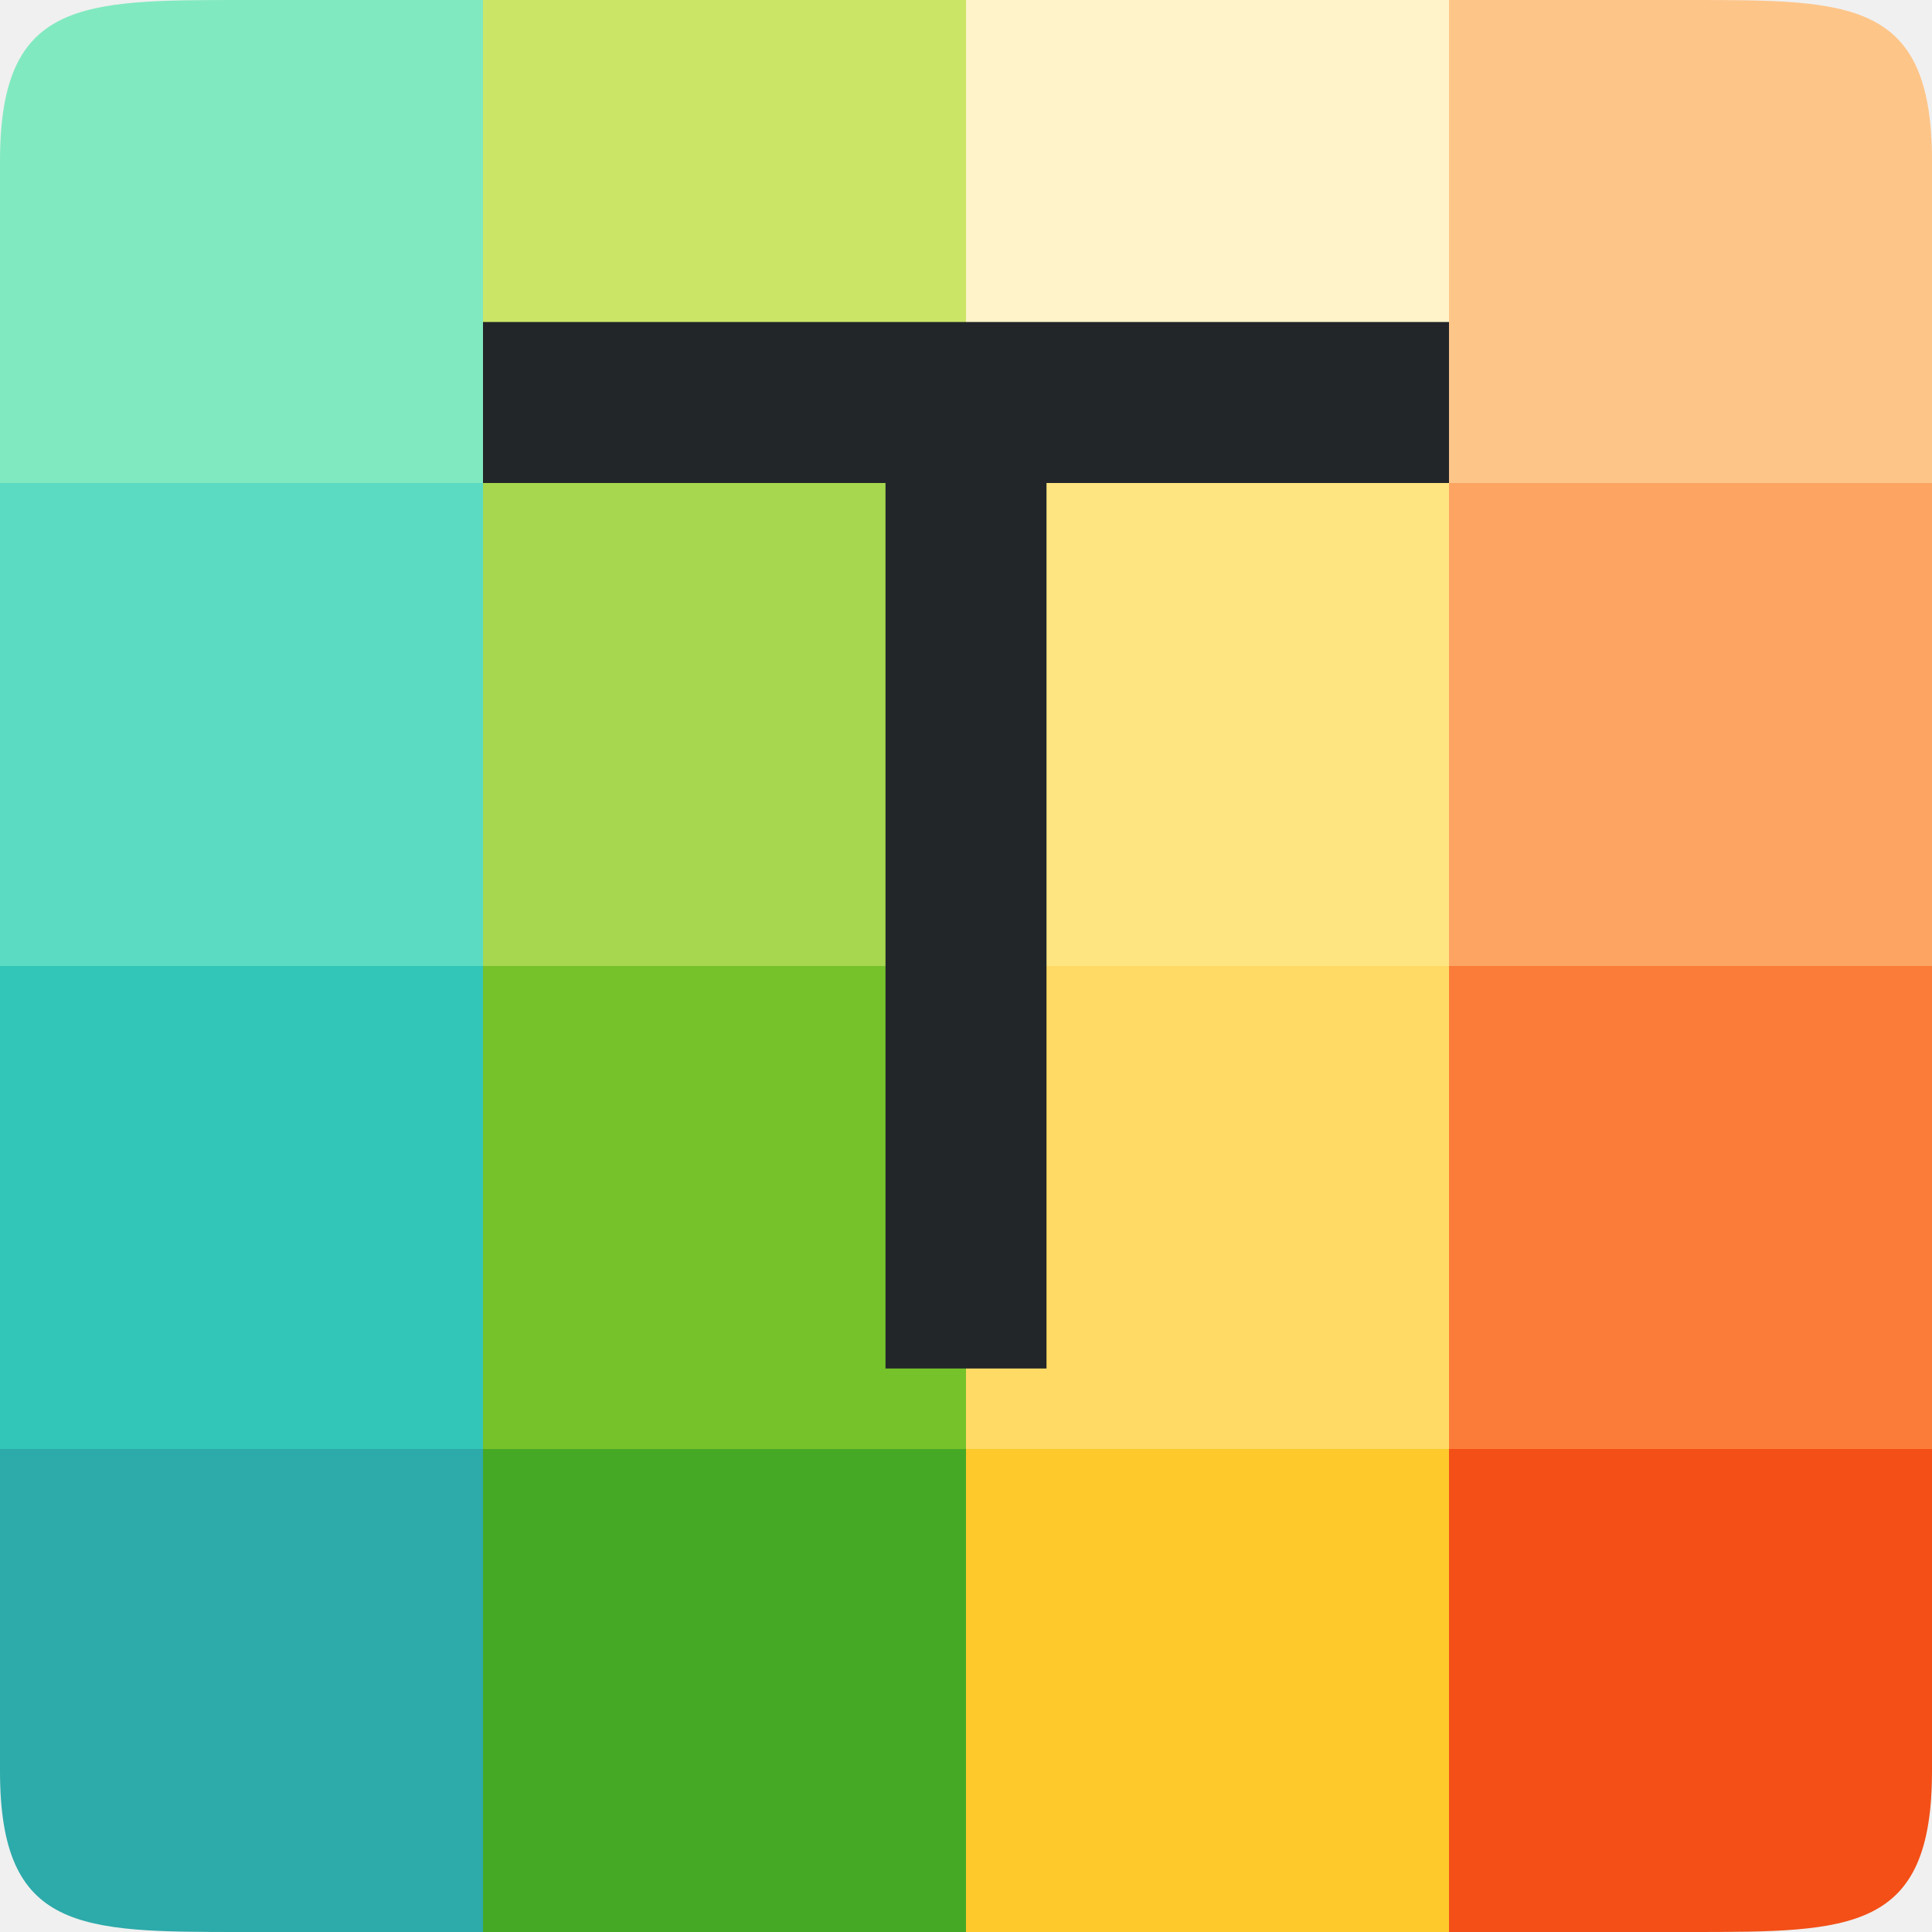
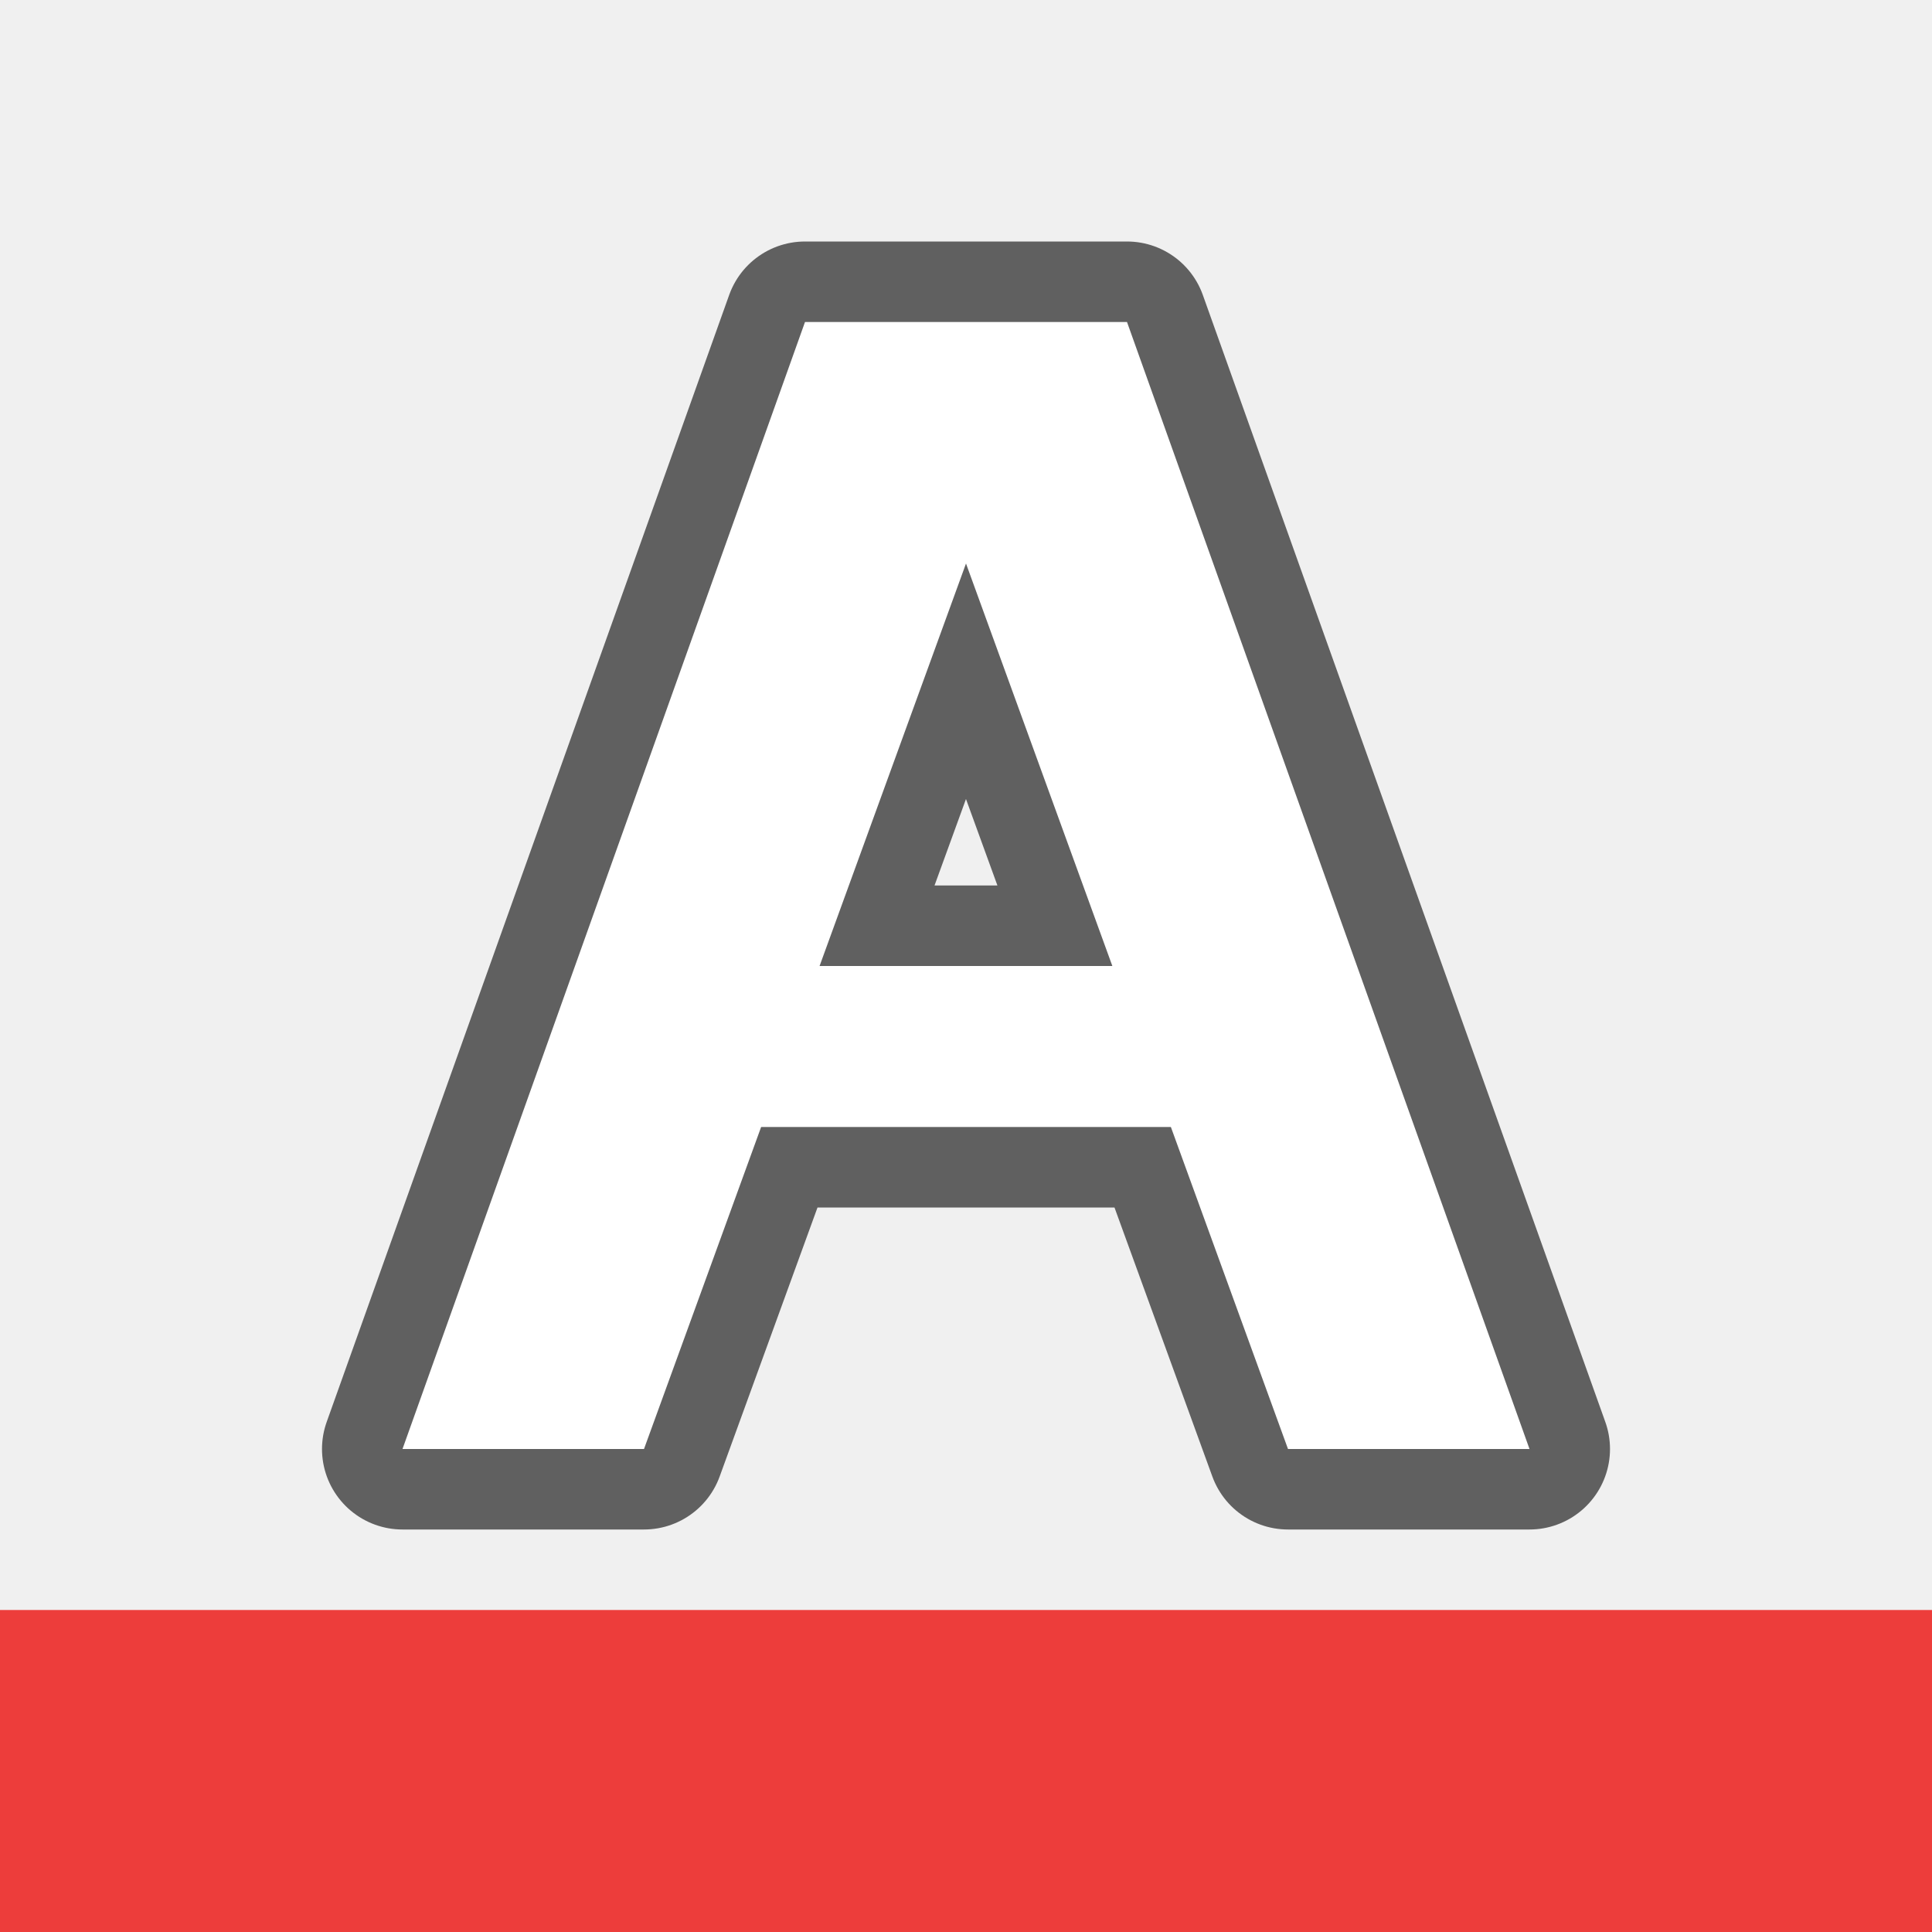
<svg xmlns="http://www.w3.org/2000/svg" viewBox="0 0 24 24" version="1.1" id="svg4">
  <defs id="defs8" />
-   <path style="opacity:1;vector-effect:none;fill:#2daaaa;fill-opacity:1;stroke:none;stroke-width:3;stroke-linecap:round;stroke-linejoin:round;stroke-miterlimit:4;stroke-dasharray:none;stroke-dashoffset:0;stroke-opacity:1" d="m 0,18 v 4 c 0,2 1,2 3,2 h 3 v -6 z" id="rect3830-5" />
-   <rect style="opacity:1;vector-effect:none;fill:#46a926;fill-opacity:1;stroke:none;stroke-width:3;stroke-linecap:round;stroke-linejoin:round;stroke-miterlimit:4;stroke-dasharray:none;stroke-dashoffset:0;stroke-opacity:1" id="rect3830-0-9" width="6" height="6" x="6" y="18" />
-   <rect style="opacity:1;vector-effect:none;fill:#fdc92b;fill-opacity:1;stroke:none;stroke-width:3;stroke-linecap:round;stroke-linejoin:round;stroke-miterlimit:4;stroke-dasharray:none;stroke-dashoffset:0;stroke-opacity:1" id="rect3830-2-2" width="6" height="6" x="12" y="18" />
-   <path style="opacity:1;vector-effect:none;fill:#f34f17;fill-opacity:1;stroke:none;stroke-width:3;stroke-linecap:round;stroke-linejoin:round;stroke-miterlimit:4;stroke-dasharray:none;stroke-dashoffset:0;stroke-opacity:1" d="m 18,18 v 6 h 3 c 2,0 3,0 3,-2 v -4 z" id="rect3830-3-2" />
-   <rect style="opacity:1;vector-effect:none;fill:#31c6b7;fill-opacity:1;stroke:none;stroke-width:3;stroke-linecap:round;stroke-linejoin:round;stroke-miterlimit:4;stroke-dasharray:none;stroke-dashoffset:0;stroke-opacity:1" id="rect3830-9" width="6" height="6" x="9.5367432e-07" y="12" />
-   <rect style="opacity:1;vector-effect:none;fill:#76c22b;fill-opacity:1;stroke:none;stroke-width:3;stroke-linecap:round;stroke-linejoin:round;stroke-miterlimit:4;stroke-dasharray:none;stroke-dashoffset:0;stroke-opacity:1" id="rect3830-0-7" width="6" height="6" x="6" y="12" />
-   <rect style="opacity:1;vector-effect:none;fill:#ffda64;fill-opacity:1;stroke:none;stroke-width:3;stroke-linecap:round;stroke-linejoin:round;stroke-miterlimit:4;stroke-dasharray:none;stroke-dashoffset:0;stroke-opacity:1" id="rect3830-2-3" width="6" height="6" x="12" y="12" />
-   <rect style="opacity:1;vector-effect:none;fill:#fb7c38;fill-opacity:1;stroke:none;stroke-width:3;stroke-linecap:round;stroke-linejoin:round;stroke-miterlimit:4;stroke-dasharray:none;stroke-dashoffset:0;stroke-opacity:1" id="rect3830-3-6" width="6" height="6" x="18" y="12" />
-   <rect style="opacity:1;vector-effect:none;fill:#5bdbc1;fill-opacity:1;stroke:none;stroke-width:3;stroke-linecap:round;stroke-linejoin:round;stroke-miterlimit:4;stroke-dasharray:none;stroke-dashoffset:0;stroke-opacity:1" id="rect3830-29" width="6" height="6" x="9.5367432e-07" y="6" />
-   <rect style="opacity:1;vector-effect:none;fill:#a6d74f;fill-opacity:1;stroke:none;stroke-width:3;stroke-linecap:round;stroke-linejoin:round;stroke-miterlimit:4;stroke-dasharray:none;stroke-dashoffset:0;stroke-opacity:1" id="rect3830-0-3" width="6" height="6" x="6" y="6" />
-   <rect style="opacity:1;vector-effect:none;fill:#fee581;fill-opacity:1;stroke:none;stroke-width:3;stroke-linecap:round;stroke-linejoin:round;stroke-miterlimit:4;stroke-dasharray:none;stroke-dashoffset:0;stroke-opacity:1" id="rect3830-2-1" width="6" height="6" x="12" y="6" />
-   <rect style="opacity:1;vector-effect:none;fill:#fda463;fill-opacity:1;stroke:none;stroke-width:3;stroke-linecap:round;stroke-linejoin:round;stroke-miterlimit:4;stroke-dasharray:none;stroke-dashoffset:0;stroke-opacity:1" id="rect3830-3-9" width="6" height="6" x="18" y="6" />
-   <path style="opacity:1;vector-effect:none;fill:#81e9c0;fill-opacity:1;stroke:none;stroke-width:3;stroke-linecap:round;stroke-linejoin:round;stroke-miterlimit:4;stroke-dasharray:none;stroke-dashoffset:0;stroke-opacity:1" d="m 3,4.7683716e-7 c -2,0 -3,0 -3,2 v 4 H 6 V 4.7683716e-7 Z" id="rect3830-78" />
-   <rect style="opacity:1;vector-effect:none;fill:#cbe667;fill-opacity:1;stroke:none;stroke-width:3;stroke-linecap:round;stroke-linejoin:round;stroke-miterlimit:4;stroke-dasharray:none;stroke-dashoffset:0;stroke-opacity:1" id="rect3830-0-4" width="6" height="6" x="6" y="-4.7683716e-07" />
-   <rect style="opacity:1;vector-effect:none;fill:#fff4c9;fill-opacity:1;stroke:none;stroke-width:3;stroke-linecap:round;stroke-linejoin:round;stroke-miterlimit:4;stroke-dasharray:none;stroke-dashoffset:0;stroke-opacity:1" id="rect3830-2-5" width="6" height="6" x="12" y="-4.7683716e-07" />
-   <path style="opacity:1;vector-effect:none;fill:#fec589;fill-opacity:1;stroke:none;stroke-width:3;stroke-linecap:round;stroke-linejoin:round;stroke-miterlimit:4;stroke-dasharray:none;stroke-dashoffset:0;stroke-opacity:1" d="M 18,4.7683716e-7 V 6 h 6 v -4 C 24,4.7683716e-7 23,4.7683716e-7 21,4.7683716e-7 Z" id="rect3830-3-0" />
-   <path d="m 6,4 v 2 h 5 v 11 h 2 V 6 h 5 V 4 Z" id="path2" style="opacity:1;fill:#232629;fill-opacity:1" />
+   <path id="path828" d="M 10,4 5,18 h 3 l 1.455,-4 h 5.09 L 16,18 h 3 L 14,4 Z m 2,3 1.818,5 h -3.637 z" style="opacity:0.6;fill:#000000;fill-opacity:1;stroke:#000000;stroke-width:2;stroke-linecap:butt;stroke-linejoin:round;stroke-miterlimit:4;stroke-dasharray:none;stroke-opacity:1" />
+   <path style="fill:#ffffff;fill-opacity:1;stroke:none;stroke-width:1px;stroke-linecap:butt;stroke-linejoin:miter;stroke-opacity:1" d="M 10,4 5,18 h 3 l 1.455,-4 h 5.09 L 16,18 h 3 L 14,4 Z m 2,3 1.818,5 h -3.637 z" id="path820" />
+   <rect style="opacity:1;fill:#ed3d3b;fill-rule:evenodd;stroke:none;stroke-width:4;stroke-linecap:round;stroke-linejoin:round;fill-opacity:1" id="rect832" width="24" height="4" x="0" y="20" />
</svg>
